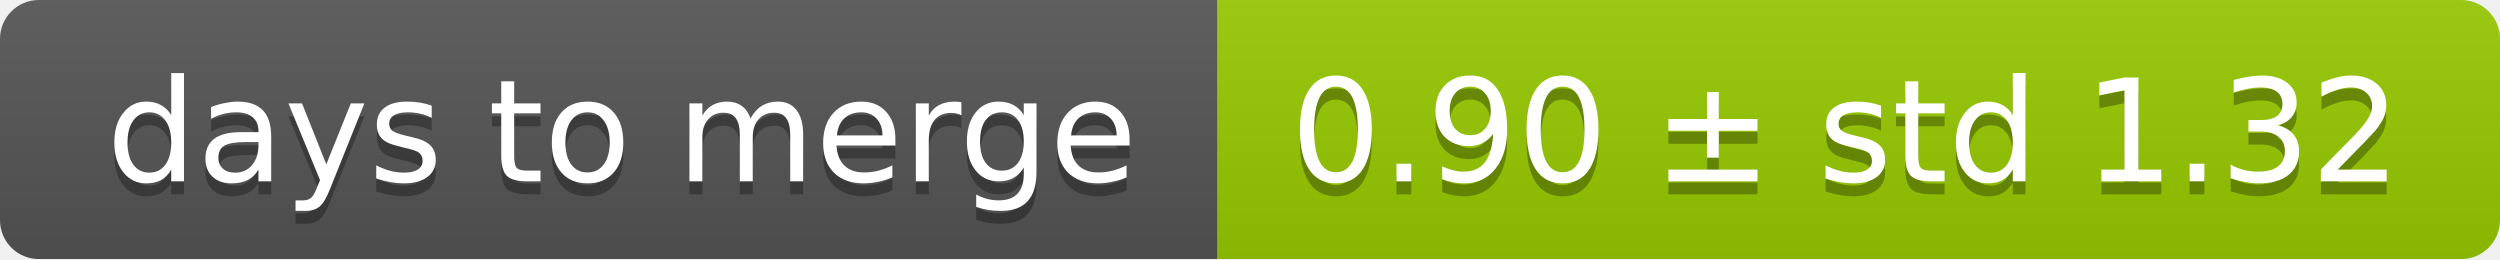
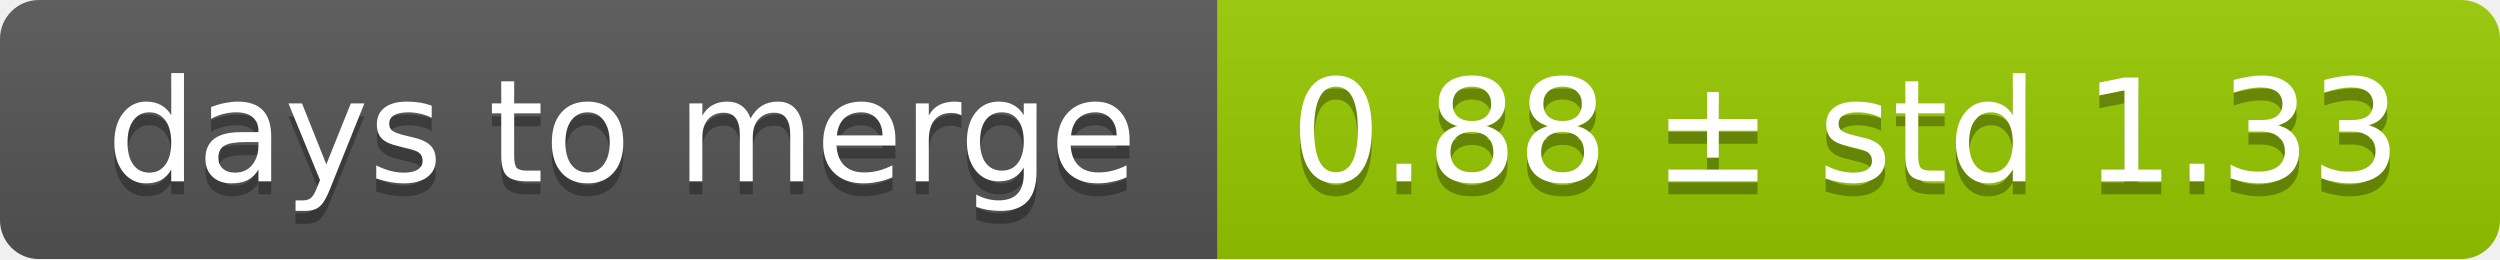
<svg xmlns="http://www.w3.org/2000/svg" width="193" height="20">
  <linearGradient id="smooth" x2="0" y2="100%">
    <stop offset="0" stop-color="#bbb" stop-opacity=".1" />
    <stop offset="1" stop-opacity=".1" />
  </linearGradient>
  <mask id="round">
    <rect width="193" height="20" rx="3" fill="#fff" />
  </mask>
  <g mask="url(#round)">
    <rect width="94" height="20" fill="#555" />
    <rect x="94" width="99" height="20" fill="#97ca00" />
    <rect width="193" height="20" fill="url(#smooth)" />
  </g>
  <g fill="#fff" text-anchor="middle" font-family="DejaVu Sans,Verdana,Geneva,sans-serif" font-size="11">
    <text x="48" y="15" fill="#010101" fill-opacity=".3">days to merge</text>
    <text x="48" y="14">days to merge</text>
-     <text x="142.5" y="15" fill="#010101" fill-opacity=".3">0.90 ± std 1.32</text>
-     <text x="142.5" y="14">0.90 ± std 1.32</text>
+     <text x="142.5" y="15" fill="#010101" fill-opacity=".3">0.88 ± std 1.33</text>
+     <text x="142.5" y="14">0.88 ± std 1.33</text>
  </g>
</svg>
